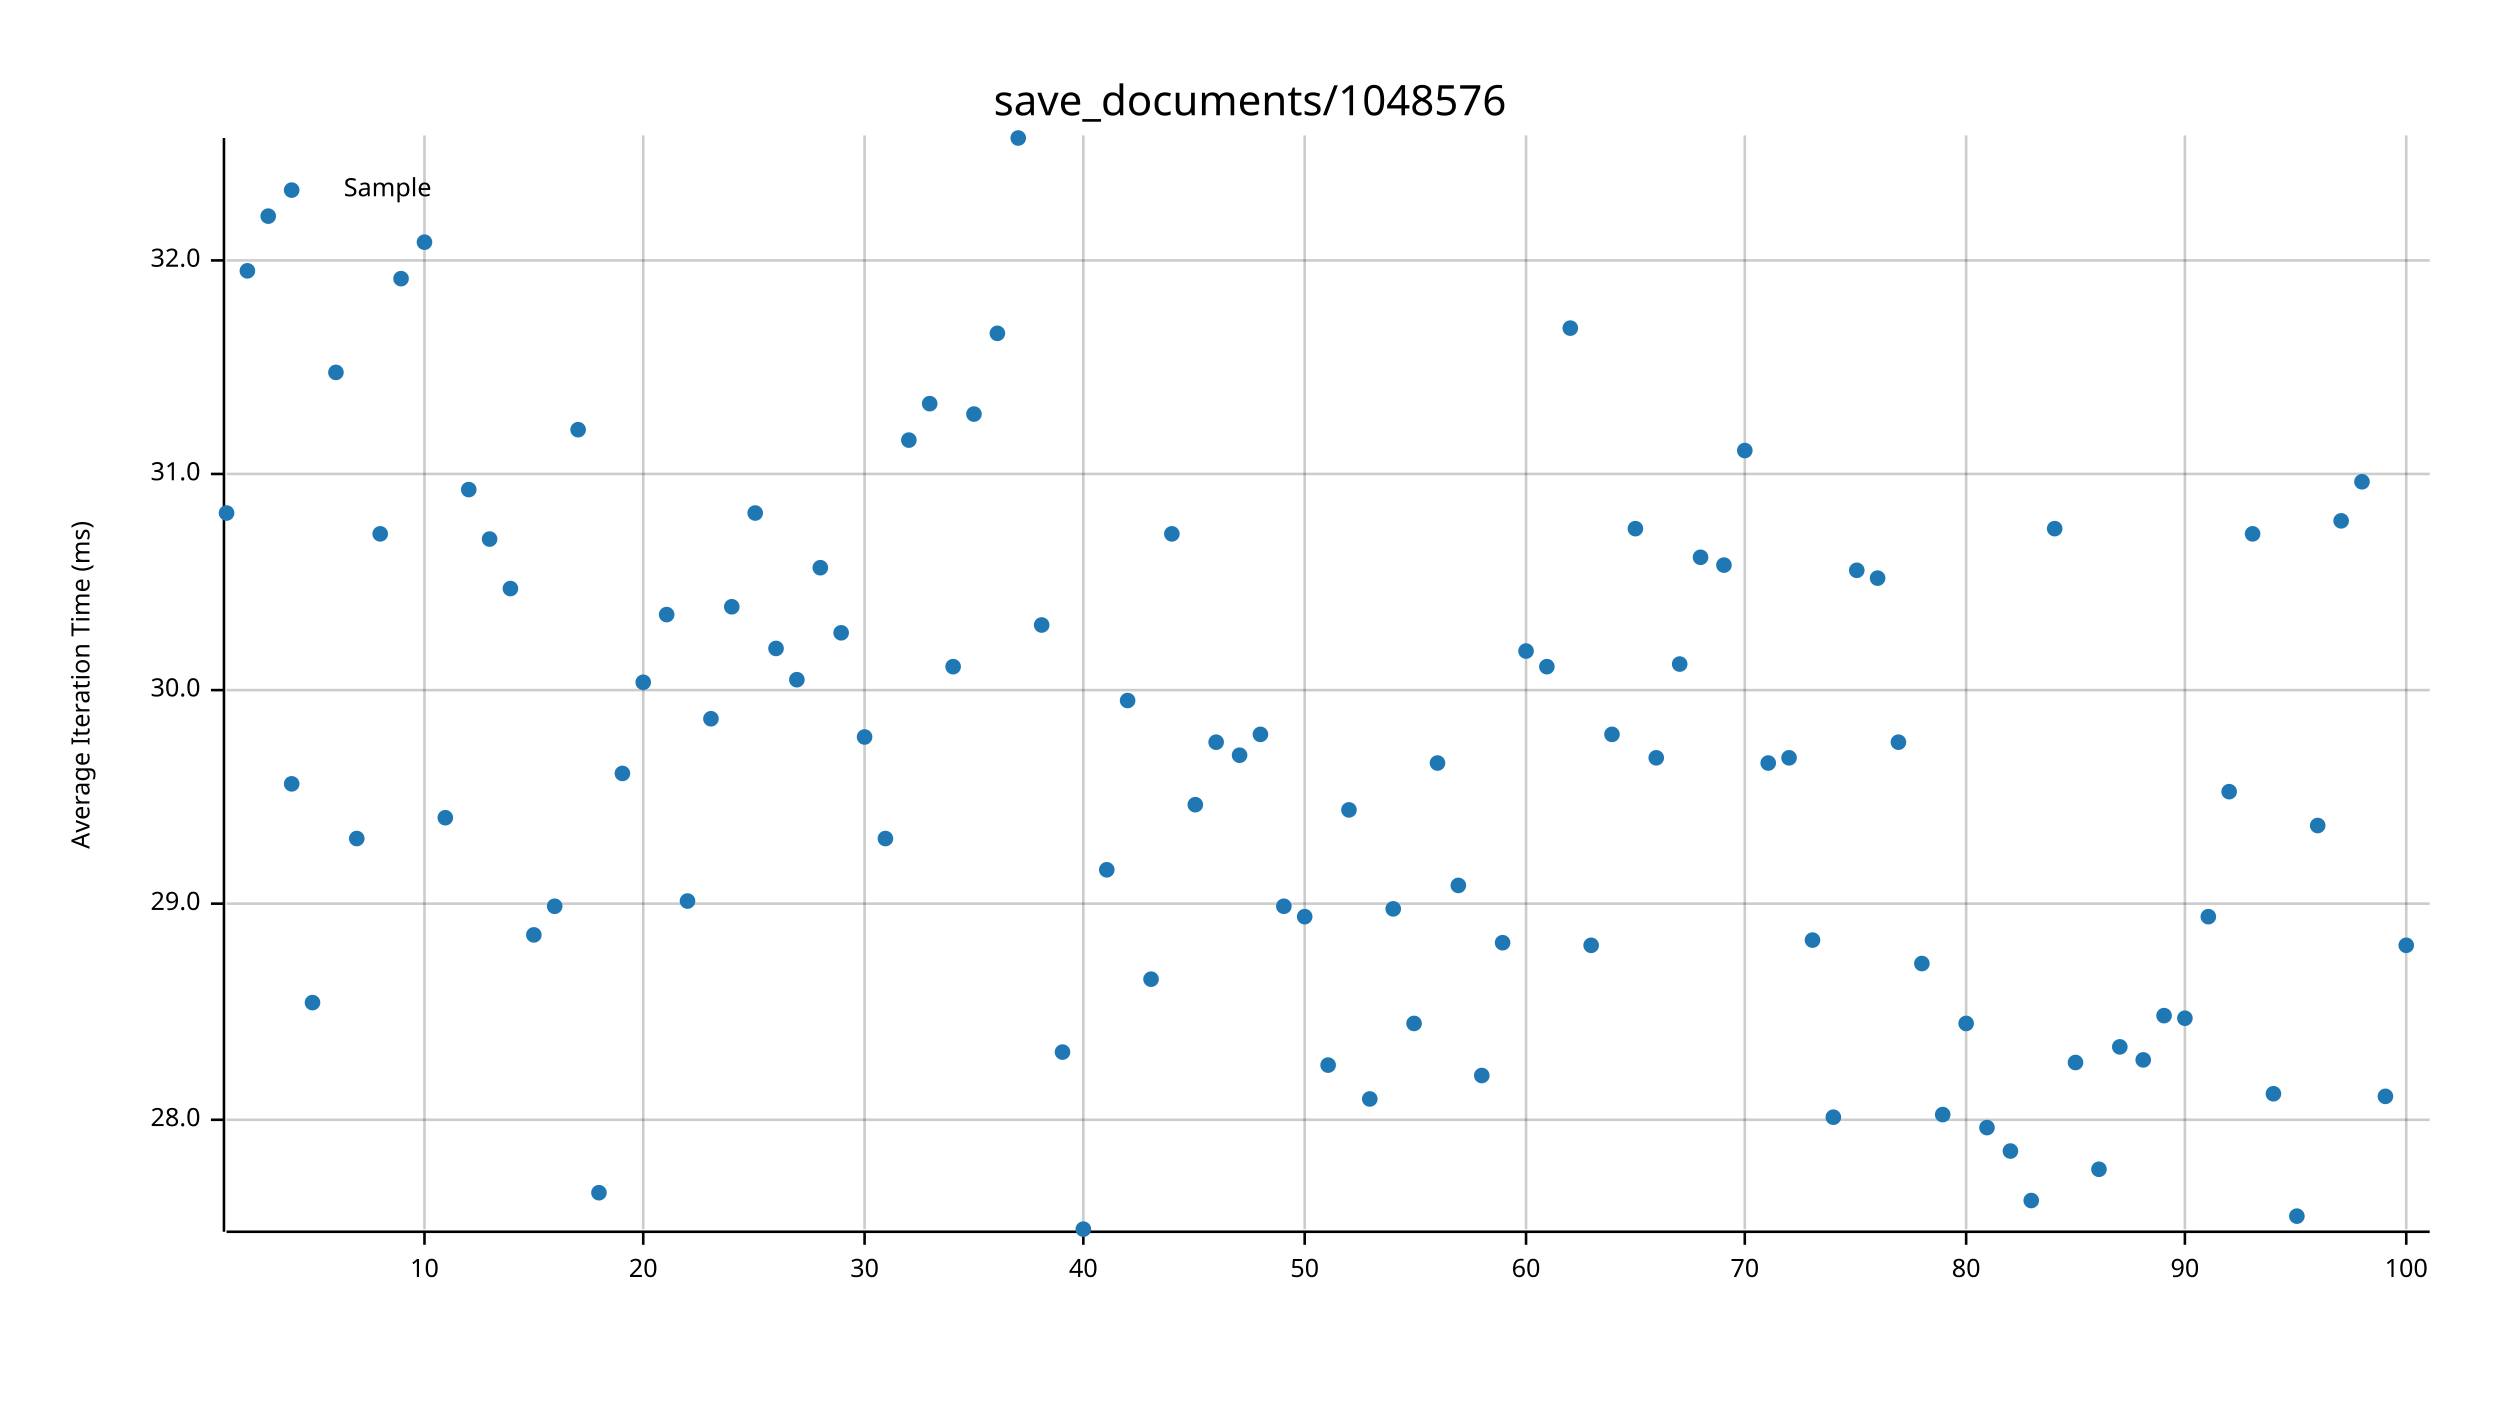
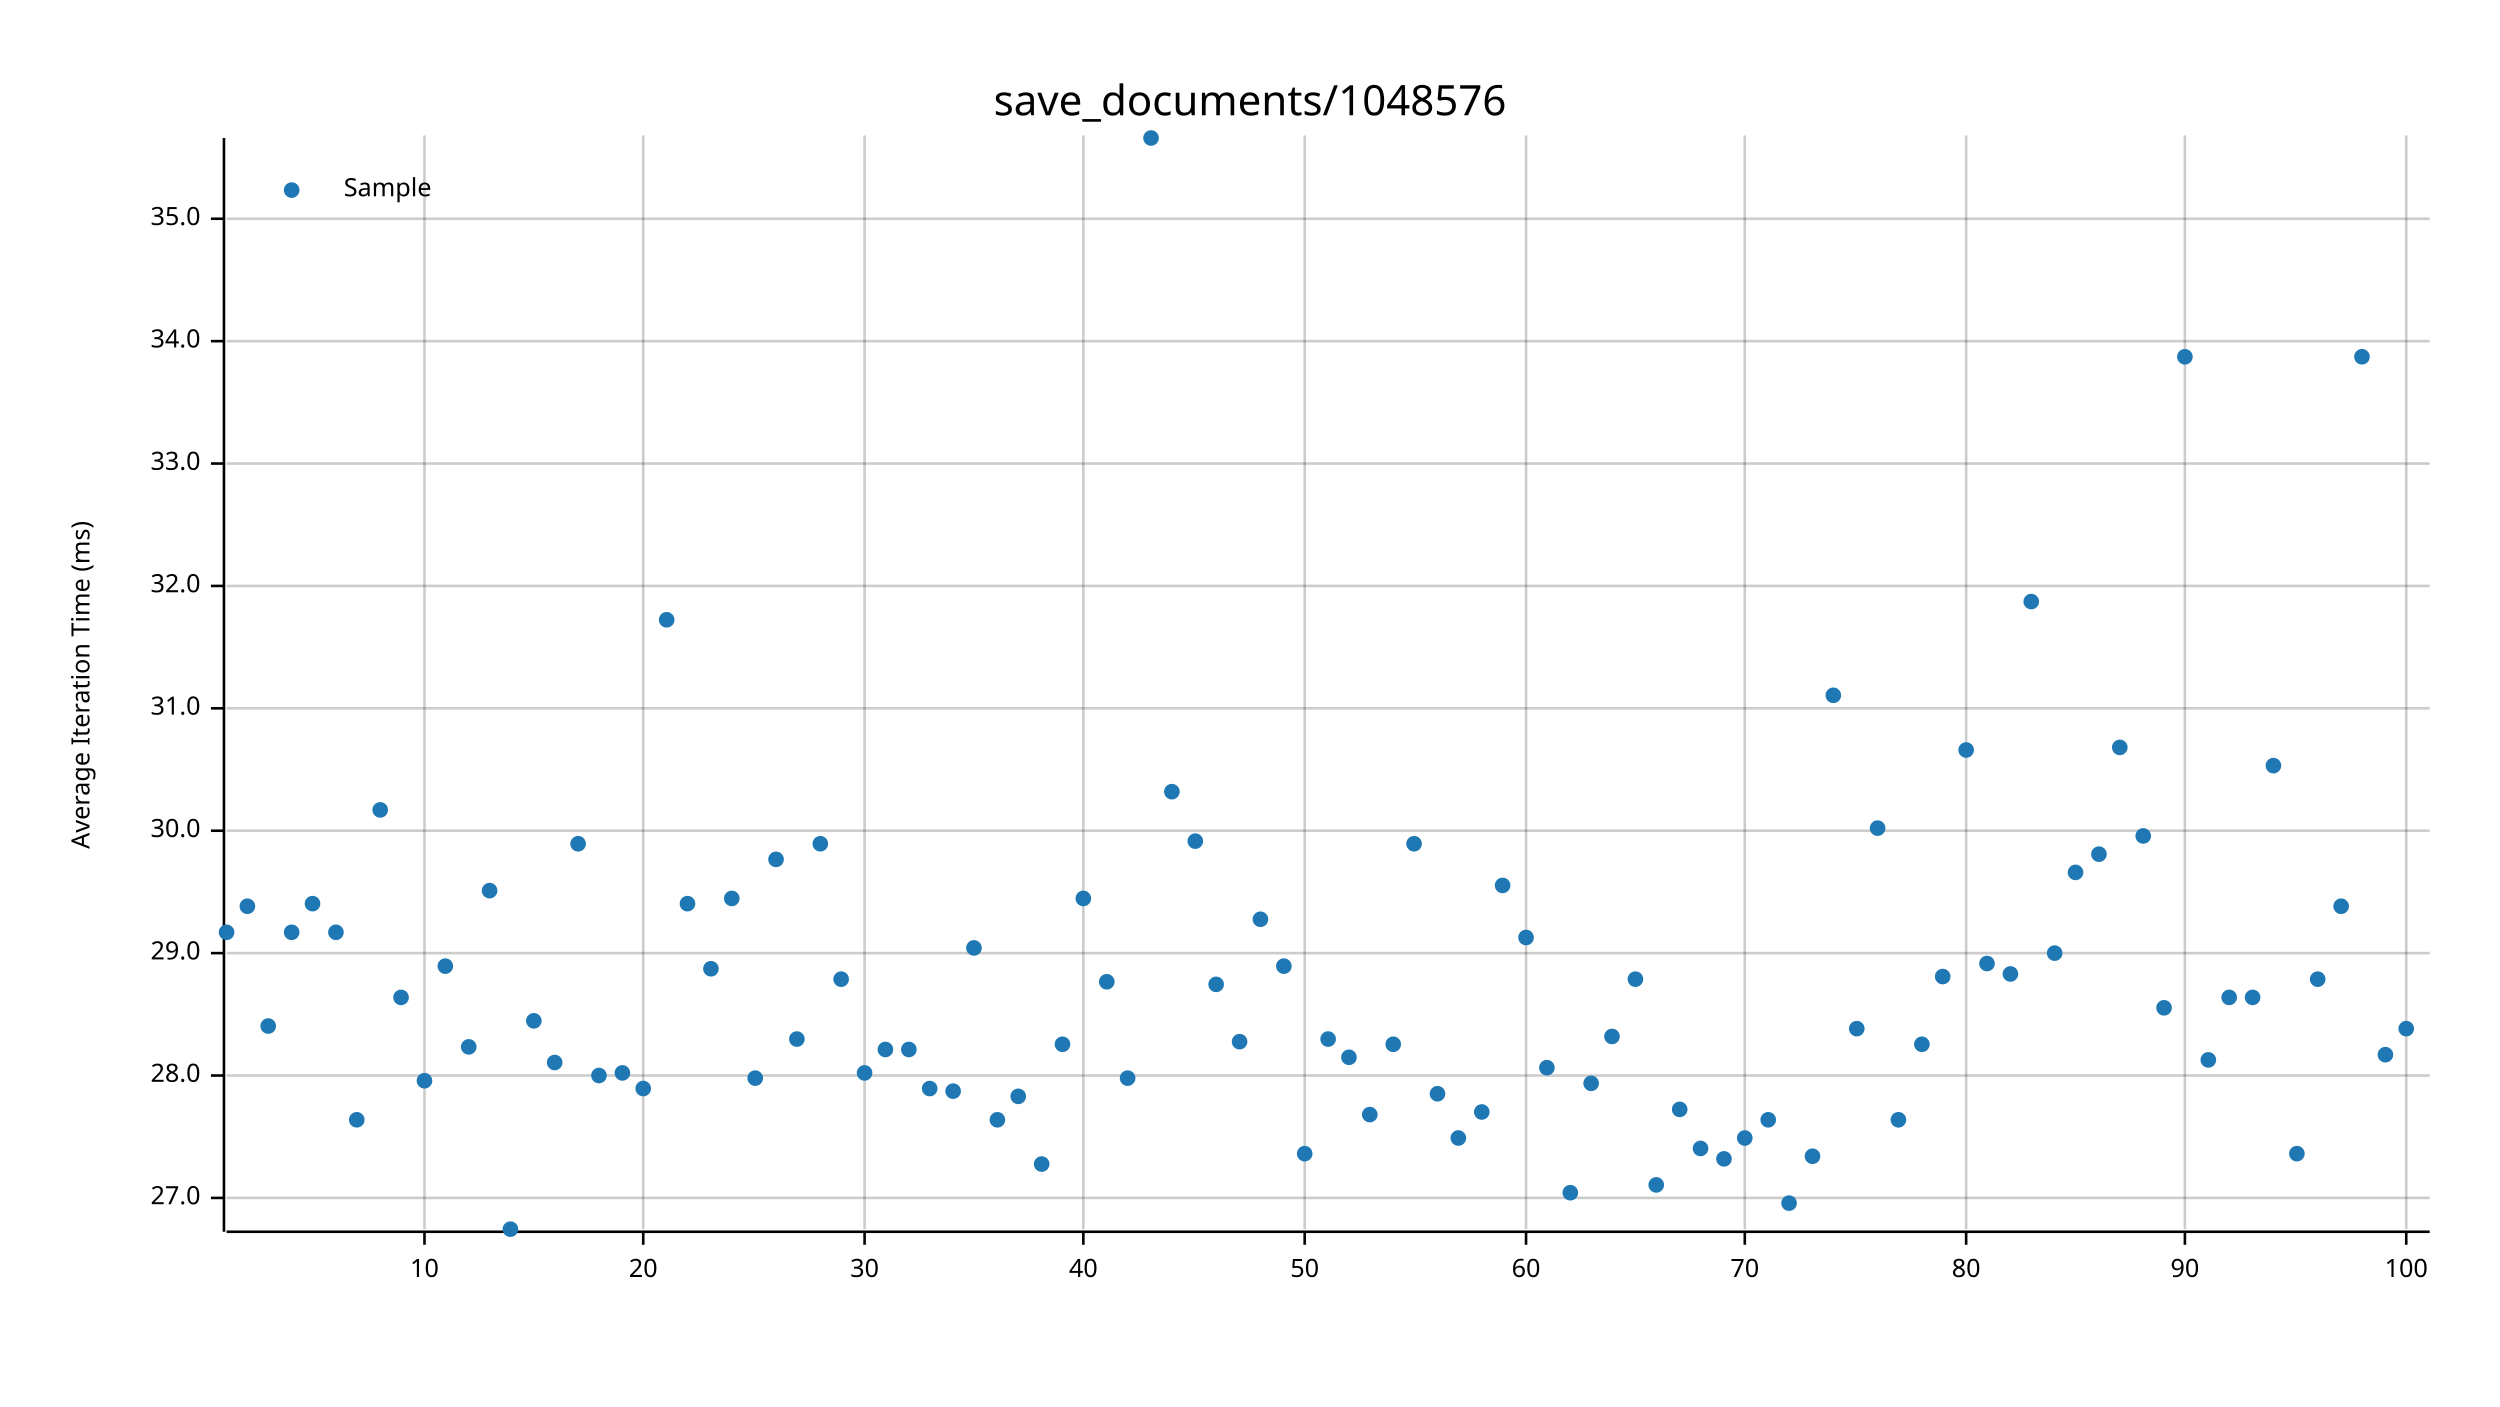
<svg xmlns="http://www.w3.org/2000/svg" width="960" height="540" viewBox="0 0 960 540">
  <text x="480" y="32" dy="0.76em" text-anchor="middle" font-family="sans-serif" font-size="16.129" opacity="1" fill="#000000">
save_documents/1048576
</text>
  <text x="27" y="263" dy="0.76em" text-anchor="middle" font-family="sans-serif" font-size="9.677" opacity="1" fill="#000000" transform="rotate(270, 27, 263)">
Average Iteration Time (ms)
</text>
  <line opacity="0.2" stroke="#000000" stroke-width="1" x1="163" y1="472" x2="163" y2="52" />
  <line opacity="0.2" stroke="#000000" stroke-width="1" x1="247" y1="472" x2="247" y2="52" />
  <line opacity="0.2" stroke="#000000" stroke-width="1" x1="332" y1="472" x2="332" y2="52" />
  <line opacity="0.2" stroke="#000000" stroke-width="1" x1="416" y1="472" x2="416" y2="52" />
  <line opacity="0.2" stroke="#000000" stroke-width="1" x1="501" y1="472" x2="501" y2="52" />
  <line opacity="0.2" stroke="#000000" stroke-width="1" x1="586" y1="472" x2="586" y2="52" />
  <line opacity="0.2" stroke="#000000" stroke-width="1" x1="670" y1="472" x2="670" y2="52" />
  <line opacity="0.2" stroke="#000000" stroke-width="1" x1="755" y1="472" x2="755" y2="52" />
  <line opacity="0.2" stroke="#000000" stroke-width="1" x1="839" y1="472" x2="839" y2="52" />
  <line opacity="0.2" stroke="#000000" stroke-width="1" x1="924" y1="472" x2="924" y2="52" />
-   <line opacity="0.2" stroke="#000000" stroke-width="1" x1="87" y1="430" x2="933" y2="430" />
-   <line opacity="0.2" stroke="#000000" stroke-width="1" x1="87" y1="347" x2="933" y2="347" />
-   <line opacity="0.2" stroke="#000000" stroke-width="1" x1="87" y1="265" x2="933" y2="265" />
-   <line opacity="0.2" stroke="#000000" stroke-width="1" x1="87" y1="182" x2="933" y2="182" />
-   <line opacity="0.2" stroke="#000000" stroke-width="1" x1="87" y1="100" x2="933" y2="100" />
+   <line opacity="0.2" stroke="#000000" stroke-width="1" x1="87" y1="460" x2="933" y2="460" />
+   <line opacity="0.2" stroke="#000000" stroke-width="1" x1="87" y1="413" x2="933" y2="413" />
+   <line opacity="0.2" stroke="#000000" stroke-width="1" x1="87" y1="366" x2="933" y2="366" />
+   <line opacity="0.2" stroke="#000000" stroke-width="1" x1="87" y1="319" x2="933" y2="319" />
+   <line opacity="0.2" stroke="#000000" stroke-width="1" x1="87" y1="272" x2="933" y2="272" />
+   <line opacity="0.2" stroke="#000000" stroke-width="1" x1="87" y1="225" x2="933" y2="225" />
+   <line opacity="0.2" stroke="#000000" stroke-width="1" x1="87" y1="178" x2="933" y2="178" />
+   <line opacity="0.2" stroke="#000000" stroke-width="1" x1="87" y1="131" x2="933" y2="131" />
+   <line opacity="0.2" stroke="#000000" stroke-width="1" x1="87" y1="84" x2="933" y2="84" />
  <polyline fill="none" opacity="1" stroke="#000000" stroke-width="1" points="86,53 86,473 " />
-   <text x="77" y="430" dy="0.5ex" text-anchor="end" font-family="sans-serif" font-size="9.677" opacity="1" fill="#000000">
+   <text x="77" y="460" dy="0.5ex" text-anchor="end" font-family="sans-serif" font-size="9.677" opacity="1" fill="#000000">
+ 27.0
+ </text>
+   <polyline fill="none" opacity="1" stroke="#000000" stroke-width="1" points="81,460 86,460 " />
+   <text x="77" y="413" dy="0.5ex" text-anchor="end" font-family="sans-serif" font-size="9.677" opacity="1" fill="#000000">
28.0
</text>
-   <polyline fill="none" opacity="1" stroke="#000000" stroke-width="1" points="81,430 86,430 " />
-   <text x="77" y="347" dy="0.5ex" text-anchor="end" font-family="sans-serif" font-size="9.677" opacity="1" fill="#000000">
+   <polyline fill="none" opacity="1" stroke="#000000" stroke-width="1" points="81,413 86,413 " />
+   <text x="77" y="366" dy="0.5ex" text-anchor="end" font-family="sans-serif" font-size="9.677" opacity="1" fill="#000000">
29.0
</text>
-   <polyline fill="none" opacity="1" stroke="#000000" stroke-width="1" points="81,347 86,347 " />
-   <text x="77" y="265" dy="0.5ex" text-anchor="end" font-family="sans-serif" font-size="9.677" opacity="1" fill="#000000">
+   <polyline fill="none" opacity="1" stroke="#000000" stroke-width="1" points="81,366 86,366 " />
+   <text x="77" y="319" dy="0.5ex" text-anchor="end" font-family="sans-serif" font-size="9.677" opacity="1" fill="#000000">
30.0
</text>
-   <polyline fill="none" opacity="1" stroke="#000000" stroke-width="1" points="81,265 86,265 " />
-   <text x="77" y="182" dy="0.5ex" text-anchor="end" font-family="sans-serif" font-size="9.677" opacity="1" fill="#000000">
+   <polyline fill="none" opacity="1" stroke="#000000" stroke-width="1" points="81,319 86,319 " />
+   <text x="77" y="272" dy="0.5ex" text-anchor="end" font-family="sans-serif" font-size="9.677" opacity="1" fill="#000000">
31.0
</text>
-   <polyline fill="none" opacity="1" stroke="#000000" stroke-width="1" points="81,182 86,182 " />
-   <text x="77" y="100" dy="0.5ex" text-anchor="end" font-family="sans-serif" font-size="9.677" opacity="1" fill="#000000">
+   <polyline fill="none" opacity="1" stroke="#000000" stroke-width="1" points="81,272 86,272 " />
+   <text x="77" y="225" dy="0.5ex" text-anchor="end" font-family="sans-serif" font-size="9.677" opacity="1" fill="#000000">
32.0
</text>
-   <polyline fill="none" opacity="1" stroke="#000000" stroke-width="1" points="81,100 86,100 " />
+   <polyline fill="none" opacity="1" stroke="#000000" stroke-width="1" points="81,225 86,225 " />
+   <text x="77" y="178" dy="0.5ex" text-anchor="end" font-family="sans-serif" font-size="9.677" opacity="1" fill="#000000">
+ 33.0
+ </text>
+   <polyline fill="none" opacity="1" stroke="#000000" stroke-width="1" points="81,178 86,178 " />
+   <text x="77" y="131" dy="0.5ex" text-anchor="end" font-family="sans-serif" font-size="9.677" opacity="1" fill="#000000">
+ 34.0
+ </text>
+   <polyline fill="none" opacity="1" stroke="#000000" stroke-width="1" points="81,131 86,131 " />
+   <text x="77" y="84" dy="0.5ex" text-anchor="end" font-family="sans-serif" font-size="9.677" opacity="1" fill="#000000">
+ 35.0
+ </text>
+   <polyline fill="none" opacity="1" stroke="#000000" stroke-width="1" points="81,84 86,84 " />
  <polyline fill="none" opacity="1" stroke="#000000" stroke-width="1" points="87,473 933,473 " />
  <text x="163" y="483" dy="0.76em" text-anchor="middle" font-family="sans-serif" font-size="9.677" opacity="1" fill="#000000">
10
</text>
  <polyline fill="none" opacity="1" stroke="#000000" stroke-width="1" points="163,473 163,478 " />
  <text x="247" y="483" dy="0.76em" text-anchor="middle" font-family="sans-serif" font-size="9.677" opacity="1" fill="#000000">
20
</text>
  <polyline fill="none" opacity="1" stroke="#000000" stroke-width="1" points="247,473 247,478 " />
  <text x="332" y="483" dy="0.76em" text-anchor="middle" font-family="sans-serif" font-size="9.677" opacity="1" fill="#000000">
30
</text>
  <polyline fill="none" opacity="1" stroke="#000000" stroke-width="1" points="332,473 332,478 " />
  <text x="416" y="483" dy="0.76em" text-anchor="middle" font-family="sans-serif" font-size="9.677" opacity="1" fill="#000000">
40
</text>
  <polyline fill="none" opacity="1" stroke="#000000" stroke-width="1" points="416,473 416,478 " />
  <text x="501" y="483" dy="0.76em" text-anchor="middle" font-family="sans-serif" font-size="9.677" opacity="1" fill="#000000">
50
</text>
  <polyline fill="none" opacity="1" stroke="#000000" stroke-width="1" points="501,473 501,478 " />
  <text x="586" y="483" dy="0.76em" text-anchor="middle" font-family="sans-serif" font-size="9.677" opacity="1" fill="#000000">
60
</text>
  <polyline fill="none" opacity="1" stroke="#000000" stroke-width="1" points="586,473 586,478 " />
  <text x="670" y="483" dy="0.76em" text-anchor="middle" font-family="sans-serif" font-size="9.677" opacity="1" fill="#000000">
70
</text>
  <polyline fill="none" opacity="1" stroke="#000000" stroke-width="1" points="670,473 670,478 " />
  <text x="755" y="483" dy="0.76em" text-anchor="middle" font-family="sans-serif" font-size="9.677" opacity="1" fill="#000000">
80
</text>
  <polyline fill="none" opacity="1" stroke="#000000" stroke-width="1" points="755,473 755,478 " />
  <text x="839" y="483" dy="0.76em" text-anchor="middle" font-family="sans-serif" font-size="9.677" opacity="1" fill="#000000">
90
</text>
  <polyline fill="none" opacity="1" stroke="#000000" stroke-width="1" points="839,473 839,478 " />
  <text x="924" y="483" dy="0.76em" text-anchor="middle" font-family="sans-serif" font-size="9.677" opacity="1" fill="#000000">
100
</text>
  <polyline fill="none" opacity="1" stroke="#000000" stroke-width="1" points="924,473 924,478 " />
-   <circle cx="87" cy="197" r="3" opacity="1" fill="#1F78B4" stroke="none" stroke-width="1" />
-   <circle cx="95" cy="104" r="3" opacity="1" fill="#1F78B4" stroke="none" stroke-width="1" />
-   <circle cx="103" cy="83" r="3" opacity="1" fill="#1F78B4" stroke="none" stroke-width="1" />
-   <circle cx="112" cy="301" r="3" opacity="1" fill="#1F78B4" stroke="none" stroke-width="1" />
-   <circle cx="120" cy="385" r="3" opacity="1" fill="#1F78B4" stroke="none" stroke-width="1" />
-   <circle cx="129" cy="143" r="3" opacity="1" fill="#1F78B4" stroke="none" stroke-width="1" />
-   <circle cx="137" cy="322" r="3" opacity="1" fill="#1F78B4" stroke="none" stroke-width="1" />
-   <circle cx="146" cy="205" r="3" opacity="1" fill="#1F78B4" stroke="none" stroke-width="1" />
-   <circle cx="154" cy="107" r="3" opacity="1" fill="#1F78B4" stroke="none" stroke-width="1" />
-   <circle cx="163" cy="93" r="3" opacity="1" fill="#1F78B4" stroke="none" stroke-width="1" />
-   <circle cx="171" cy="314" r="3" opacity="1" fill="#1F78B4" stroke="none" stroke-width="1" />
-   <circle cx="180" cy="188" r="3" opacity="1" fill="#1F78B4" stroke="none" stroke-width="1" />
-   <circle cx="188" cy="207" r="3" opacity="1" fill="#1F78B4" stroke="none" stroke-width="1" />
-   <circle cx="196" cy="226" r="3" opacity="1" fill="#1F78B4" stroke="none" stroke-width="1" />
-   <circle cx="205" cy="359" r="3" opacity="1" fill="#1F78B4" stroke="none" stroke-width="1" />
-   <circle cx="213" cy="348" r="3" opacity="1" fill="#1F78B4" stroke="none" stroke-width="1" />
-   <circle cx="222" cy="165" r="3" opacity="1" fill="#1F78B4" stroke="none" stroke-width="1" />
-   <circle cx="230" cy="458" r="3" opacity="1" fill="#1F78B4" stroke="none" stroke-width="1" />
-   <circle cx="239" cy="297" r="3" opacity="1" fill="#1F78B4" stroke="none" stroke-width="1" />
-   <circle cx="247" cy="262" r="3" opacity="1" fill="#1F78B4" stroke="none" stroke-width="1" />
-   <circle cx="256" cy="236" r="3" opacity="1" fill="#1F78B4" stroke="none" stroke-width="1" />
-   <circle cx="264" cy="346" r="3" opacity="1" fill="#1F78B4" stroke="none" stroke-width="1" />
-   <circle cx="273" cy="276" r="3" opacity="1" fill="#1F78B4" stroke="none" stroke-width="1" />
-   <circle cx="281" cy="233" r="3" opacity="1" fill="#1F78B4" stroke="none" stroke-width="1" />
-   <circle cx="290" cy="197" r="3" opacity="1" fill="#1F78B4" stroke="none" stroke-width="1" />
-   <circle cx="298" cy="249" r="3" opacity="1" fill="#1F78B4" stroke="none" stroke-width="1" />
-   <circle cx="306" cy="261" r="3" opacity="1" fill="#1F78B4" stroke="none" stroke-width="1" />
-   <circle cx="315" cy="218" r="3" opacity="1" fill="#1F78B4" stroke="none" stroke-width="1" />
-   <circle cx="323" cy="243" r="3" opacity="1" fill="#1F78B4" stroke="none" stroke-width="1" />
-   <circle cx="332" cy="283" r="3" opacity="1" fill="#1F78B4" stroke="none" stroke-width="1" />
-   <circle cx="340" cy="322" r="3" opacity="1" fill="#1F78B4" stroke="none" stroke-width="1" />
-   <circle cx="349" cy="169" r="3" opacity="1" fill="#1F78B4" stroke="none" stroke-width="1" />
-   <circle cx="357" cy="155" r="3" opacity="1" fill="#1F78B4" stroke="none" stroke-width="1" />
-   <circle cx="366" cy="256" r="3" opacity="1" fill="#1F78B4" stroke="none" stroke-width="1" />
-   <circle cx="374" cy="159" r="3" opacity="1" fill="#1F78B4" stroke="none" stroke-width="1" />
-   <circle cx="383" cy="128" r="3" opacity="1" fill="#1F78B4" stroke="none" stroke-width="1" />
-   <circle cx="391" cy="53" r="3" opacity="1" fill="#1F78B4" stroke="none" stroke-width="1" />
-   <circle cx="400" cy="240" r="3" opacity="1" fill="#1F78B4" stroke="none" stroke-width="1" />
-   <circle cx="408" cy="404" r="3" opacity="1" fill="#1F78B4" stroke="none" stroke-width="1" />
-   <circle cx="416" cy="472" r="3" opacity="1" fill="#1F78B4" stroke="none" stroke-width="1" />
-   <circle cx="425" cy="334" r="3" opacity="1" fill="#1F78B4" stroke="none" stroke-width="1" />
-   <circle cx="433" cy="269" r="3" opacity="1" fill="#1F78B4" stroke="none" stroke-width="1" />
-   <circle cx="442" cy="376" r="3" opacity="1" fill="#1F78B4" stroke="none" stroke-width="1" />
-   <circle cx="450" cy="205" r="3" opacity="1" fill="#1F78B4" stroke="none" stroke-width="1" />
-   <circle cx="459" cy="309" r="3" opacity="1" fill="#1F78B4" stroke="none" stroke-width="1" />
-   <circle cx="467" cy="285" r="3" opacity="1" fill="#1F78B4" stroke="none" stroke-width="1" />
-   <circle cx="476" cy="290" r="3" opacity="1" fill="#1F78B4" stroke="none" stroke-width="1" />
-   <circle cx="484" cy="282" r="3" opacity="1" fill="#1F78B4" stroke="none" stroke-width="1" />
-   <circle cx="493" cy="348" r="3" opacity="1" fill="#1F78B4" stroke="none" stroke-width="1" />
-   <circle cx="501" cy="352" r="3" opacity="1" fill="#1F78B4" stroke="none" stroke-width="1" />
-   <circle cx="510" cy="409" r="3" opacity="1" fill="#1F78B4" stroke="none" stroke-width="1" />
-   <circle cx="518" cy="311" r="3" opacity="1" fill="#1F78B4" stroke="none" stroke-width="1" />
-   <circle cx="526" cy="422" r="3" opacity="1" fill="#1F78B4" stroke="none" stroke-width="1" />
-   <circle cx="535" cy="349" r="3" opacity="1" fill="#1F78B4" stroke="none" stroke-width="1" />
-   <circle cx="543" cy="393" r="3" opacity="1" fill="#1F78B4" stroke="none" stroke-width="1" />
-   <circle cx="552" cy="293" r="3" opacity="1" fill="#1F78B4" stroke="none" stroke-width="1" />
-   <circle cx="560" cy="340" r="3" opacity="1" fill="#1F78B4" stroke="none" stroke-width="1" />
-   <circle cx="569" cy="413" r="3" opacity="1" fill="#1F78B4" stroke="none" stroke-width="1" />
-   <circle cx="577" cy="362" r="3" opacity="1" fill="#1F78B4" stroke="none" stroke-width="1" />
-   <circle cx="586" cy="250" r="3" opacity="1" fill="#1F78B4" stroke="none" stroke-width="1" />
-   <circle cx="594" cy="256" r="3" opacity="1" fill="#1F78B4" stroke="none" stroke-width="1" />
-   <circle cx="603" cy="126" r="3" opacity="1" fill="#1F78B4" stroke="none" stroke-width="1" />
-   <circle cx="611" cy="363" r="3" opacity="1" fill="#1F78B4" stroke="none" stroke-width="1" />
-   <circle cx="619" cy="282" r="3" opacity="1" fill="#1F78B4" stroke="none" stroke-width="1" />
-   <circle cx="628" cy="203" r="3" opacity="1" fill="#1F78B4" stroke="none" stroke-width="1" />
-   <circle cx="636" cy="291" r="3" opacity="1" fill="#1F78B4" stroke="none" stroke-width="1" />
-   <circle cx="645" cy="255" r="3" opacity="1" fill="#1F78B4" stroke="none" stroke-width="1" />
-   <circle cx="653" cy="214" r="3" opacity="1" fill="#1F78B4" stroke="none" stroke-width="1" />
-   <circle cx="662" cy="217" r="3" opacity="1" fill="#1F78B4" stroke="none" stroke-width="1" />
-   <circle cx="670" cy="173" r="3" opacity="1" fill="#1F78B4" stroke="none" stroke-width="1" />
-   <circle cx="679" cy="293" r="3" opacity="1" fill="#1F78B4" stroke="none" stroke-width="1" />
-   <circle cx="687" cy="291" r="3" opacity="1" fill="#1F78B4" stroke="none" stroke-width="1" />
-   <circle cx="696" cy="361" r="3" opacity="1" fill="#1F78B4" stroke="none" stroke-width="1" />
-   <circle cx="704" cy="429" r="3" opacity="1" fill="#1F78B4" stroke="none" stroke-width="1" />
-   <circle cx="713" cy="219" r="3" opacity="1" fill="#1F78B4" stroke="none" stroke-width="1" />
-   <circle cx="721" cy="222" r="3" opacity="1" fill="#1F78B4" stroke="none" stroke-width="1" />
-   <circle cx="729" cy="285" r="3" opacity="1" fill="#1F78B4" stroke="none" stroke-width="1" />
-   <circle cx="738" cy="370" r="3" opacity="1" fill="#1F78B4" stroke="none" stroke-width="1" />
-   <circle cx="746" cy="428" r="3" opacity="1" fill="#1F78B4" stroke="none" stroke-width="1" />
-   <circle cx="755" cy="393" r="3" opacity="1" fill="#1F78B4" stroke="none" stroke-width="1" />
-   <circle cx="763" cy="433" r="3" opacity="1" fill="#1F78B4" stroke="none" stroke-width="1" />
-   <circle cx="772" cy="442" r="3" opacity="1" fill="#1F78B4" stroke="none" stroke-width="1" />
-   <circle cx="780" cy="461" r="3" opacity="1" fill="#1F78B4" stroke="none" stroke-width="1" />
-   <circle cx="789" cy="203" r="3" opacity="1" fill="#1F78B4" stroke="none" stroke-width="1" />
-   <circle cx="797" cy="408" r="3" opacity="1" fill="#1F78B4" stroke="none" stroke-width="1" />
-   <circle cx="806" cy="449" r="3" opacity="1" fill="#1F78B4" stroke="none" stroke-width="1" />
-   <circle cx="814" cy="402" r="3" opacity="1" fill="#1F78B4" stroke="none" stroke-width="1" />
-   <circle cx="823" cy="407" r="3" opacity="1" fill="#1F78B4" stroke="none" stroke-width="1" />
-   <circle cx="831" cy="390" r="3" opacity="1" fill="#1F78B4" stroke="none" stroke-width="1" />
-   <circle cx="839" cy="391" r="3" opacity="1" fill="#1F78B4" stroke="none" stroke-width="1" />
-   <circle cx="848" cy="352" r="3" opacity="1" fill="#1F78B4" stroke="none" stroke-width="1" />
-   <circle cx="856" cy="304" r="3" opacity="1" fill="#1F78B4" stroke="none" stroke-width="1" />
-   <circle cx="865" cy="205" r="3" opacity="1" fill="#1F78B4" stroke="none" stroke-width="1" />
-   <circle cx="873" cy="420" r="3" opacity="1" fill="#1F78B4" stroke="none" stroke-width="1" />
-   <circle cx="882" cy="467" r="3" opacity="1" fill="#1F78B4" stroke="none" stroke-width="1" />
-   <circle cx="890" cy="317" r="3" opacity="1" fill="#1F78B4" stroke="none" stroke-width="1" />
-   <circle cx="899" cy="200" r="3" opacity="1" fill="#1F78B4" stroke="none" stroke-width="1" />
-   <circle cx="907" cy="185" r="3" opacity="1" fill="#1F78B4" stroke="none" stroke-width="1" />
-   <circle cx="916" cy="421" r="3" opacity="1" fill="#1F78B4" stroke="none" stroke-width="1" />
-   <circle cx="924" cy="363" r="3" opacity="1" fill="#1F78B4" stroke="none" stroke-width="1" />
+   <circle cx="87" cy="358" r="3" opacity="1" fill="#1F78B4" stroke="none" stroke-width="1" />
+   <circle cx="95" cy="348" r="3" opacity="1" fill="#1F78B4" stroke="none" stroke-width="1" />
+   <circle cx="103" cy="394" r="3" opacity="1" fill="#1F78B4" stroke="none" stroke-width="1" />
+   <circle cx="112" cy="358" r="3" opacity="1" fill="#1F78B4" stroke="none" stroke-width="1" />
+   <circle cx="120" cy="347" r="3" opacity="1" fill="#1F78B4" stroke="none" stroke-width="1" />
+   <circle cx="129" cy="358" r="3" opacity="1" fill="#1F78B4" stroke="none" stroke-width="1" />
+   <circle cx="137" cy="430" r="3" opacity="1" fill="#1F78B4" stroke="none" stroke-width="1" />
+   <circle cx="146" cy="311" r="3" opacity="1" fill="#1F78B4" stroke="none" stroke-width="1" />
+   <circle cx="154" cy="383" r="3" opacity="1" fill="#1F78B4" stroke="none" stroke-width="1" />
+   <circle cx="163" cy="415" r="3" opacity="1" fill="#1F78B4" stroke="none" stroke-width="1" />
+   <circle cx="171" cy="371" r="3" opacity="1" fill="#1F78B4" stroke="none" stroke-width="1" />
+   <circle cx="180" cy="402" r="3" opacity="1" fill="#1F78B4" stroke="none" stroke-width="1" />
+   <circle cx="188" cy="342" r="3" opacity="1" fill="#1F78B4" stroke="none" stroke-width="1" />
+   <circle cx="196" cy="472" r="3" opacity="1" fill="#1F78B4" stroke="none" stroke-width="1" />
+   <circle cx="205" cy="392" r="3" opacity="1" fill="#1F78B4" stroke="none" stroke-width="1" />
+   <circle cx="213" cy="408" r="3" opacity="1" fill="#1F78B4" stroke="none" stroke-width="1" />
+   <circle cx="222" cy="324" r="3" opacity="1" fill="#1F78B4" stroke="none" stroke-width="1" />
+   <circle cx="230" cy="413" r="3" opacity="1" fill="#1F78B4" stroke="none" stroke-width="1" />
+   <circle cx="239" cy="412" r="3" opacity="1" fill="#1F78B4" stroke="none" stroke-width="1" />
+   <circle cx="247" cy="418" r="3" opacity="1" fill="#1F78B4" stroke="none" stroke-width="1" />
+   <circle cx="256" cy="238" r="3" opacity="1" fill="#1F78B4" stroke="none" stroke-width="1" />
+   <circle cx="264" cy="347" r="3" opacity="1" fill="#1F78B4" stroke="none" stroke-width="1" />
+   <circle cx="273" cy="372" r="3" opacity="1" fill="#1F78B4" stroke="none" stroke-width="1" />
+   <circle cx="281" cy="345" r="3" opacity="1" fill="#1F78B4" stroke="none" stroke-width="1" />
+   <circle cx="290" cy="414" r="3" opacity="1" fill="#1F78B4" stroke="none" stroke-width="1" />
+   <circle cx="298" cy="330" r="3" opacity="1" fill="#1F78B4" stroke="none" stroke-width="1" />
+   <circle cx="306" cy="399" r="3" opacity="1" fill="#1F78B4" stroke="none" stroke-width="1" />
+   <circle cx="315" cy="324" r="3" opacity="1" fill="#1F78B4" stroke="none" stroke-width="1" />
+   <circle cx="323" cy="376" r="3" opacity="1" fill="#1F78B4" stroke="none" stroke-width="1" />
+   <circle cx="332" cy="412" r="3" opacity="1" fill="#1F78B4" stroke="none" stroke-width="1" />
+   <circle cx="340" cy="403" r="3" opacity="1" fill="#1F78B4" stroke="none" stroke-width="1" />
+   <circle cx="349" cy="403" r="3" opacity="1" fill="#1F78B4" stroke="none" stroke-width="1" />
+   <circle cx="357" cy="418" r="3" opacity="1" fill="#1F78B4" stroke="none" stroke-width="1" />
+   <circle cx="366" cy="419" r="3" opacity="1" fill="#1F78B4" stroke="none" stroke-width="1" />
+   <circle cx="374" cy="364" r="3" opacity="1" fill="#1F78B4" stroke="none" stroke-width="1" />
+   <circle cx="383" cy="430" r="3" opacity="1" fill="#1F78B4" stroke="none" stroke-width="1" />
+   <circle cx="391" cy="421" r="3" opacity="1" fill="#1F78B4" stroke="none" stroke-width="1" />
+   <circle cx="400" cy="447" r="3" opacity="1" fill="#1F78B4" stroke="none" stroke-width="1" />
+   <circle cx="408" cy="401" r="3" opacity="1" fill="#1F78B4" stroke="none" stroke-width="1" />
+   <circle cx="416" cy="345" r="3" opacity="1" fill="#1F78B4" stroke="none" stroke-width="1" />
+   <circle cx="425" cy="377" r="3" opacity="1" fill="#1F78B4" stroke="none" stroke-width="1" />
+   <circle cx="433" cy="414" r="3" opacity="1" fill="#1F78B4" stroke="none" stroke-width="1" />
+   <circle cx="442" cy="53" r="3" opacity="1" fill="#1F78B4" stroke="none" stroke-width="1" />
+   <circle cx="450" cy="304" r="3" opacity="1" fill="#1F78B4" stroke="none" stroke-width="1" />
+   <circle cx="459" cy="323" r="3" opacity="1" fill="#1F78B4" stroke="none" stroke-width="1" />
+   <circle cx="467" cy="378" r="3" opacity="1" fill="#1F78B4" stroke="none" stroke-width="1" />
+   <circle cx="476" cy="400" r="3" opacity="1" fill="#1F78B4" stroke="none" stroke-width="1" />
+   <circle cx="484" cy="353" r="3" opacity="1" fill="#1F78B4" stroke="none" stroke-width="1" />
+   <circle cx="493" cy="371" r="3" opacity="1" fill="#1F78B4" stroke="none" stroke-width="1" />
+   <circle cx="501" cy="443" r="3" opacity="1" fill="#1F78B4" stroke="none" stroke-width="1" />
+   <circle cx="510" cy="399" r="3" opacity="1" fill="#1F78B4" stroke="none" stroke-width="1" />
+   <circle cx="518" cy="406" r="3" opacity="1" fill="#1F78B4" stroke="none" stroke-width="1" />
+   <circle cx="526" cy="428" r="3" opacity="1" fill="#1F78B4" stroke="none" stroke-width="1" />
+   <circle cx="535" cy="401" r="3" opacity="1" fill="#1F78B4" stroke="none" stroke-width="1" />
+   <circle cx="543" cy="324" r="3" opacity="1" fill="#1F78B4" stroke="none" stroke-width="1" />
+   <circle cx="552" cy="420" r="3" opacity="1" fill="#1F78B4" stroke="none" stroke-width="1" />
+   <circle cx="560" cy="437" r="3" opacity="1" fill="#1F78B4" stroke="none" stroke-width="1" />
+   <circle cx="569" cy="427" r="3" opacity="1" fill="#1F78B4" stroke="none" stroke-width="1" />
+   <circle cx="577" cy="340" r="3" opacity="1" fill="#1F78B4" stroke="none" stroke-width="1" />
+   <circle cx="586" cy="360" r="3" opacity="1" fill="#1F78B4" stroke="none" stroke-width="1" />
+   <circle cx="594" cy="410" r="3" opacity="1" fill="#1F78B4" stroke="none" stroke-width="1" />
+   <circle cx="603" cy="458" r="3" opacity="1" fill="#1F78B4" stroke="none" stroke-width="1" />
+   <circle cx="611" cy="416" r="3" opacity="1" fill="#1F78B4" stroke="none" stroke-width="1" />
+   <circle cx="619" cy="398" r="3" opacity="1" fill="#1F78B4" stroke="none" stroke-width="1" />
+   <circle cx="628" cy="376" r="3" opacity="1" fill="#1F78B4" stroke="none" stroke-width="1" />
+   <circle cx="636" cy="455" r="3" opacity="1" fill="#1F78B4" stroke="none" stroke-width="1" />
+   <circle cx="645" cy="426" r="3" opacity="1" fill="#1F78B4" stroke="none" stroke-width="1" />
+   <circle cx="653" cy="441" r="3" opacity="1" fill="#1F78B4" stroke="none" stroke-width="1" />
+   <circle cx="662" cy="445" r="3" opacity="1" fill="#1F78B4" stroke="none" stroke-width="1" />
+   <circle cx="670" cy="437" r="3" opacity="1" fill="#1F78B4" stroke="none" stroke-width="1" />
+   <circle cx="679" cy="430" r="3" opacity="1" fill="#1F78B4" stroke="none" stroke-width="1" />
+   <circle cx="687" cy="462" r="3" opacity="1" fill="#1F78B4" stroke="none" stroke-width="1" />
+   <circle cx="696" cy="444" r="3" opacity="1" fill="#1F78B4" stroke="none" stroke-width="1" />
+   <circle cx="704" cy="267" r="3" opacity="1" fill="#1F78B4" stroke="none" stroke-width="1" />
+   <circle cx="713" cy="395" r="3" opacity="1" fill="#1F78B4" stroke="none" stroke-width="1" />
+   <circle cx="721" cy="318" r="3" opacity="1" fill="#1F78B4" stroke="none" stroke-width="1" />
+   <circle cx="729" cy="430" r="3" opacity="1" fill="#1F78B4" stroke="none" stroke-width="1" />
+   <circle cx="738" cy="401" r="3" opacity="1" fill="#1F78B4" stroke="none" stroke-width="1" />
+   <circle cx="746" cy="375" r="3" opacity="1" fill="#1F78B4" stroke="none" stroke-width="1" />
+   <circle cx="755" cy="288" r="3" opacity="1" fill="#1F78B4" stroke="none" stroke-width="1" />
+   <circle cx="763" cy="370" r="3" opacity="1" fill="#1F78B4" stroke="none" stroke-width="1" />
+   <circle cx="772" cy="374" r="3" opacity="1" fill="#1F78B4" stroke="none" stroke-width="1" />
+   <circle cx="780" cy="231" r="3" opacity="1" fill="#1F78B4" stroke="none" stroke-width="1" />
+   <circle cx="789" cy="366" r="3" opacity="1" fill="#1F78B4" stroke="none" stroke-width="1" />
+   <circle cx="797" cy="335" r="3" opacity="1" fill="#1F78B4" stroke="none" stroke-width="1" />
+   <circle cx="806" cy="328" r="3" opacity="1" fill="#1F78B4" stroke="none" stroke-width="1" />
+   <circle cx="814" cy="287" r="3" opacity="1" fill="#1F78B4" stroke="none" stroke-width="1" />
+   <circle cx="823" cy="321" r="3" opacity="1" fill="#1F78B4" stroke="none" stroke-width="1" />
+   <circle cx="831" cy="387" r="3" opacity="1" fill="#1F78B4" stroke="none" stroke-width="1" />
+   <circle cx="839" cy="137" r="3" opacity="1" fill="#1F78B4" stroke="none" stroke-width="1" />
+   <circle cx="848" cy="407" r="3" opacity="1" fill="#1F78B4" stroke="none" stroke-width="1" />
+   <circle cx="856" cy="383" r="3" opacity="1" fill="#1F78B4" stroke="none" stroke-width="1" />
+   <circle cx="865" cy="383" r="3" opacity="1" fill="#1F78B4" stroke="none" stroke-width="1" />
+   <circle cx="873" cy="294" r="3" opacity="1" fill="#1F78B4" stroke="none" stroke-width="1" />
+   <circle cx="882" cy="443" r="3" opacity="1" fill="#1F78B4" stroke="none" stroke-width="1" />
+   <circle cx="890" cy="376" r="3" opacity="1" fill="#1F78B4" stroke="none" stroke-width="1" />
+   <circle cx="899" cy="348" r="3" opacity="1" fill="#1F78B4" stroke="none" stroke-width="1" />
+   <circle cx="907" cy="137" r="3" opacity="1" fill="#1F78B4" stroke="none" stroke-width="1" />
+   <circle cx="916" cy="405" r="3" opacity="1" fill="#1F78B4" stroke="none" stroke-width="1" />
+   <circle cx="924" cy="395" r="3" opacity="1" fill="#1F78B4" stroke="none" stroke-width="1" />
  <text x="132" y="68" dy="0.76em" text-anchor="start" font-family="sans-serif" font-size="9.677" opacity="1" fill="#000000">
Sample
</text>
  <circle cx="112" cy="73" r="3" opacity="1" fill="#1F78B4" stroke="none" stroke-width="1" />
</svg>
